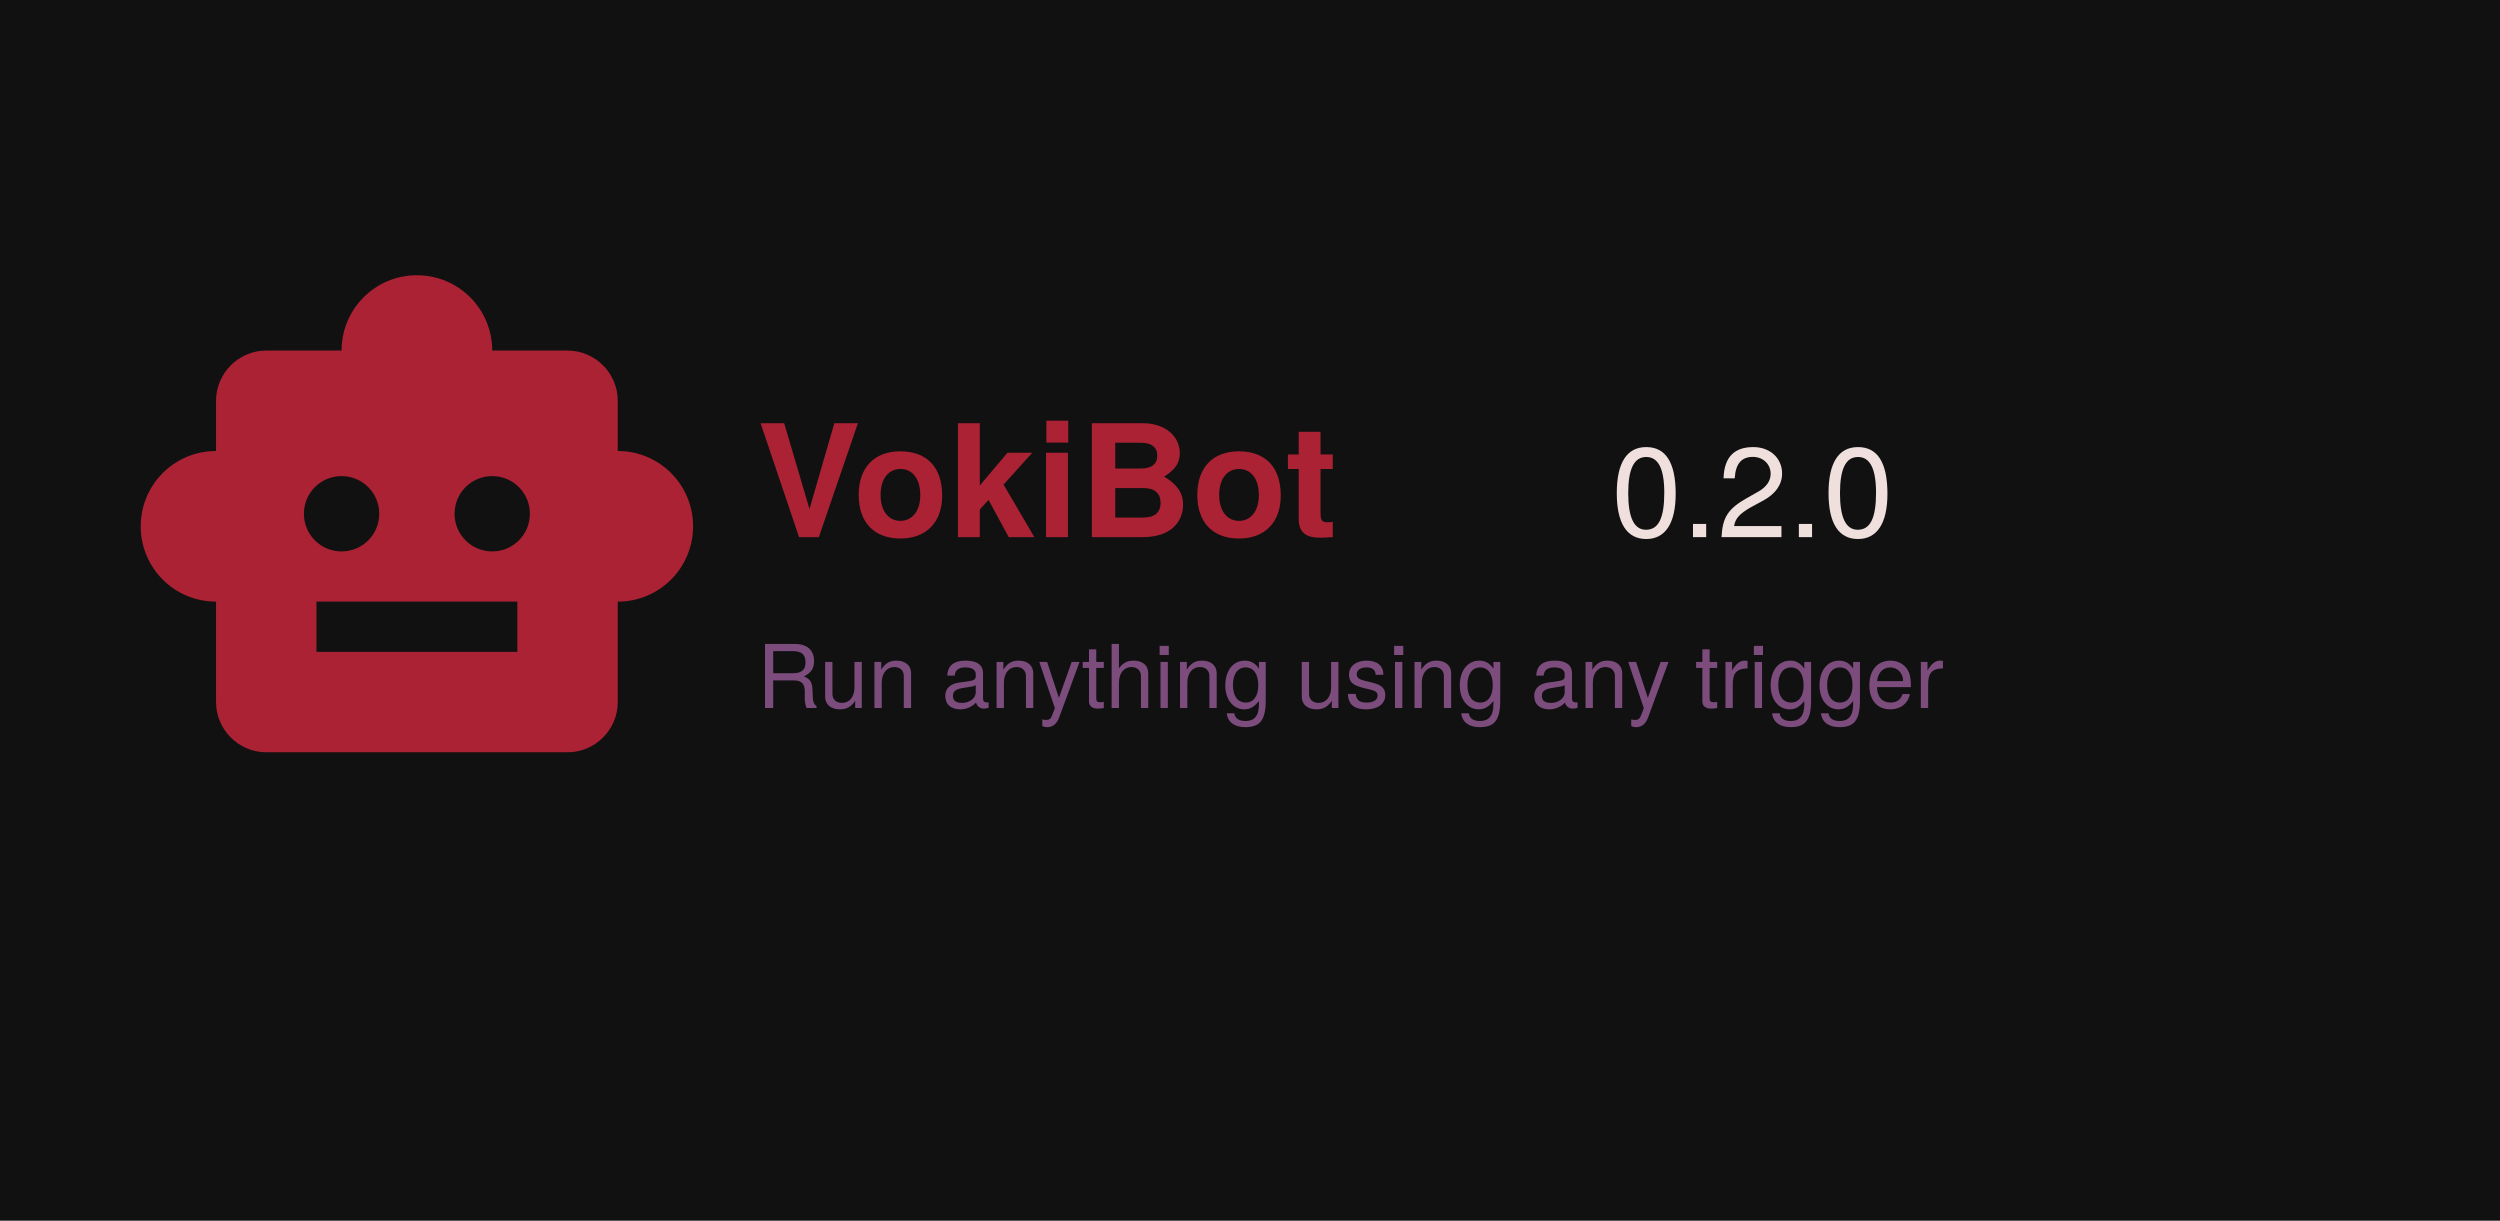
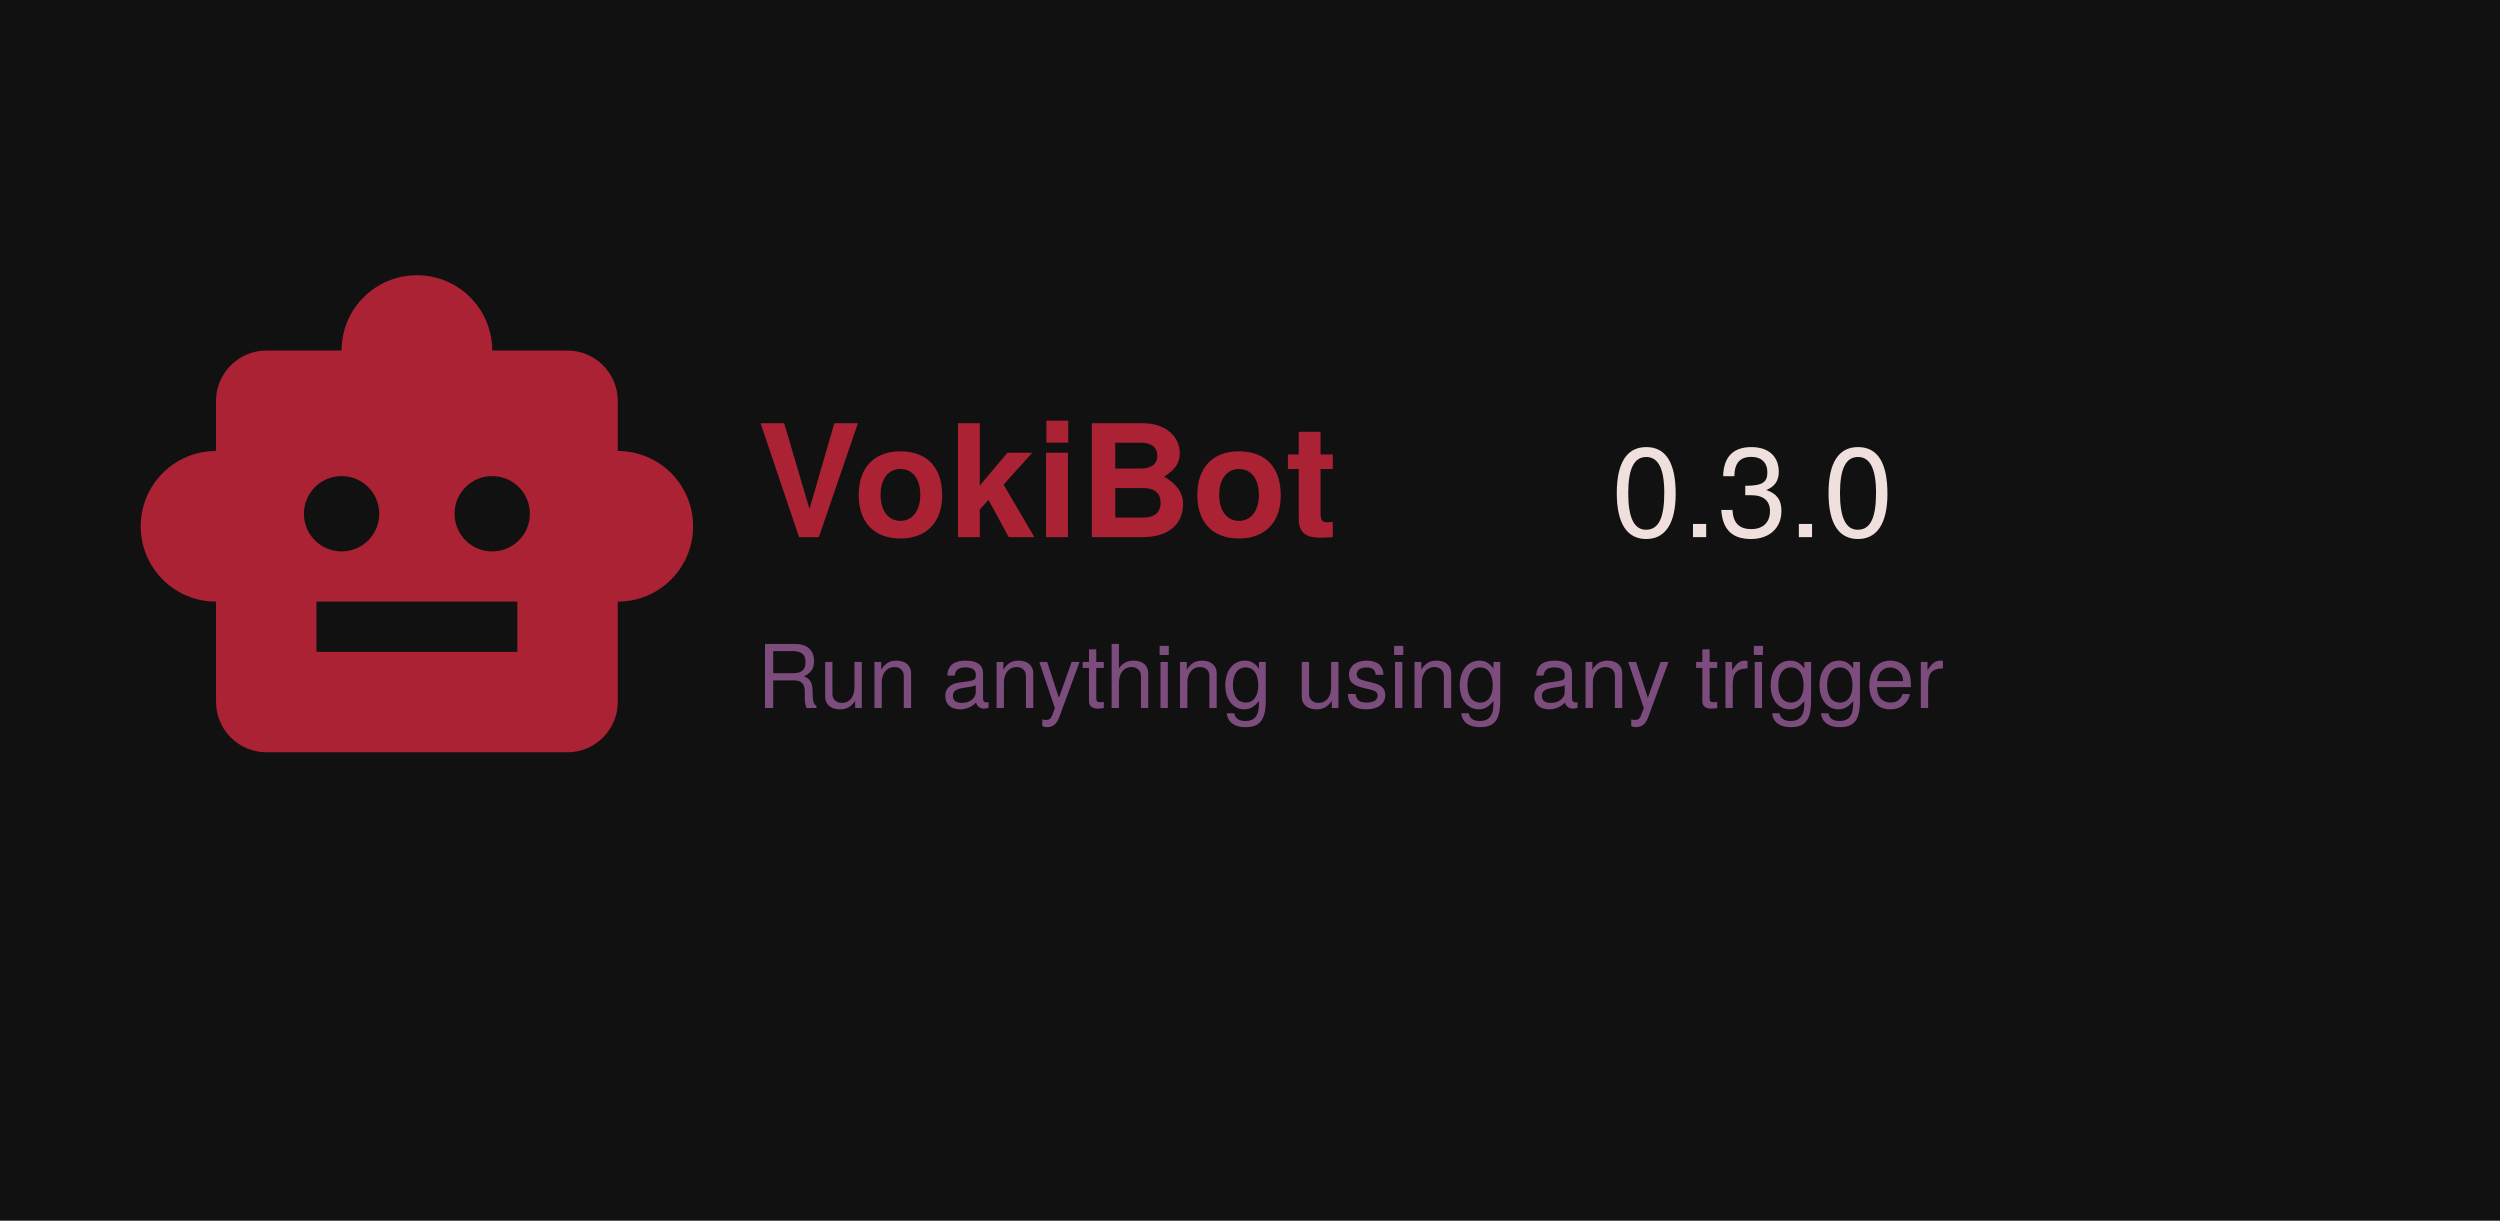
<svg xmlns="http://www.w3.org/2000/svg" width="1024" height="500" viewBox="0 0 1024 500" version="1.1" id="svg1">
  <defs id="defs1" />
  <rect width="1024" height="500" fill="#111" id="rect1" />
  <path fill="#aa2233" d="m 253.035,184.725 v -20.568 c 0,-11.312 -9.256,-20.568 -20.568,-20.568 h -30.852 c 0,-17.072 -13.781,-30.852 -30.852,-30.852 -17.072,0 -30.852,13.781 -30.852,30.852 h -30.852 c -11.312,0 -20.568,9.256 -20.568,20.568 v 20.568 c -17.072,0 -30.852,13.781 -30.852,30.852 0,17.072 13.781,30.852 30.852,30.852 v 41.136 c 0,11.312 9.256,20.568 20.568,20.568 h 123.409 c 11.312,0 20.568,-9.256 20.568,-20.568 v -41.136 c 17.072,0 30.852,-13.781 30.852,-30.852 0,-17.072 -13.781,-30.852 -30.852,-30.852 z m -128.551,25.71 c 0,-8.536 6.89,-15.426 15.426,-15.426 8.536,0 15.426,6.89 15.426,15.426 0,8.536 -6.89,15.426 -15.426,15.426 -8.536,0 -15.426,-6.89 -15.426,-15.426 z m 87.415,56.562 H 129.626 v -20.568 h 82.273 z m -10.284,-41.136 c -8.536,0 -15.426,-6.89 -15.426,-15.426 0,-8.536 6.89,-15.426 15.426,-15.426 8.536,0 15.426,6.89 15.426,15.426 0,8.536 -6.89,15.426 -15.426,15.426 z" id="path1" style="stroke-width:1" />
  <text x="310" y="220" id="appname" font-family="'Google Sans', 'Helvetica Neue', sans-serif" font-size="64px" font-weight="700" fill="#aa2233" text-anchor="start">VokiBot</text>
-   <text x="660" y="220" id="version" font-family="Google Sans, Helvetica Neue, sans-serif" font-size="52" font-weight="500" fill="#f0e0dd" text-anchor="start">0.2.0</text>
+   <text x="660" y="220" id="version" font-family="Google Sans, Helvetica Neue, sans-serif" font-size="52" font-weight="500" fill="#f0e0dd" text-anchor="start">0.3.0</text>
  <text x="310" y="290" id="motto" font-family="Google Sans, Helvetica Neue, sans-serif" font-size="36" fill="#aa66aa" fill-opacity="0.7" text-anchor="start">
    Run anything using any trigger
  </text>
</svg>
